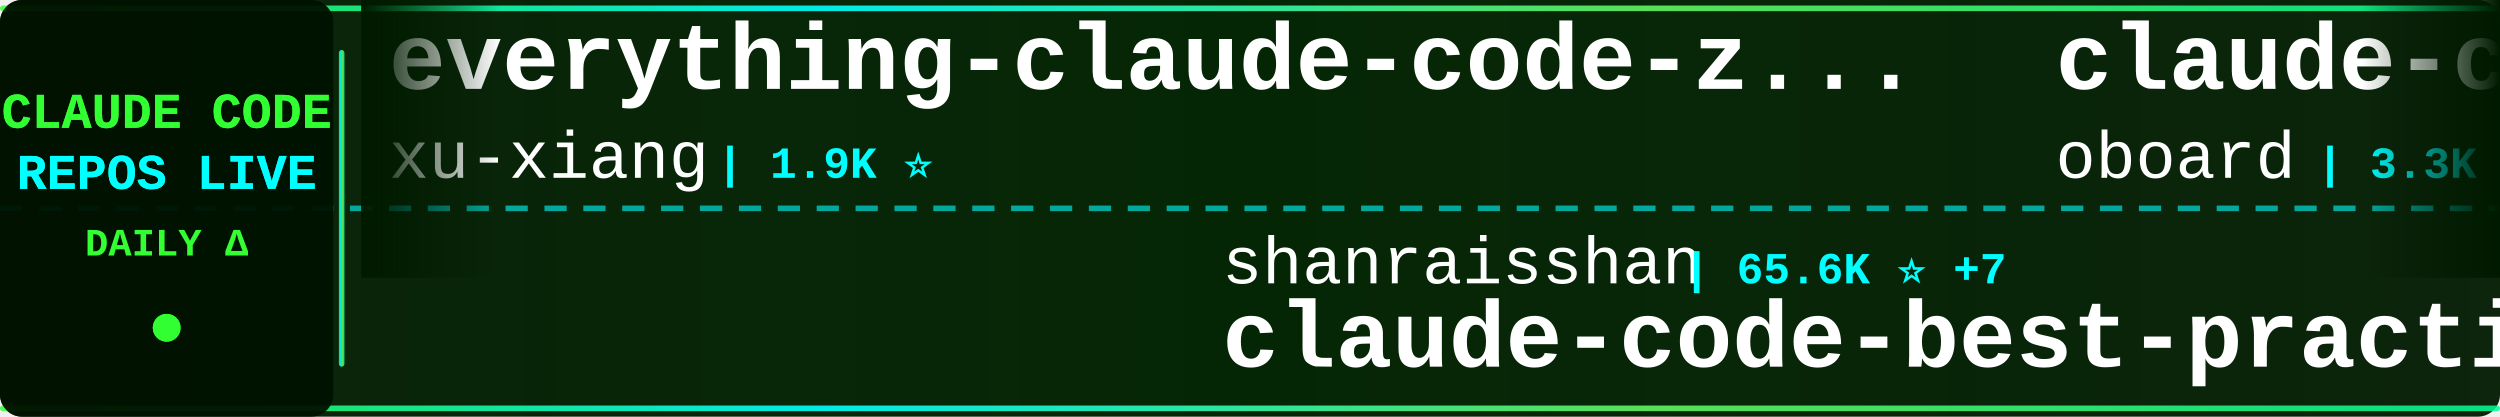
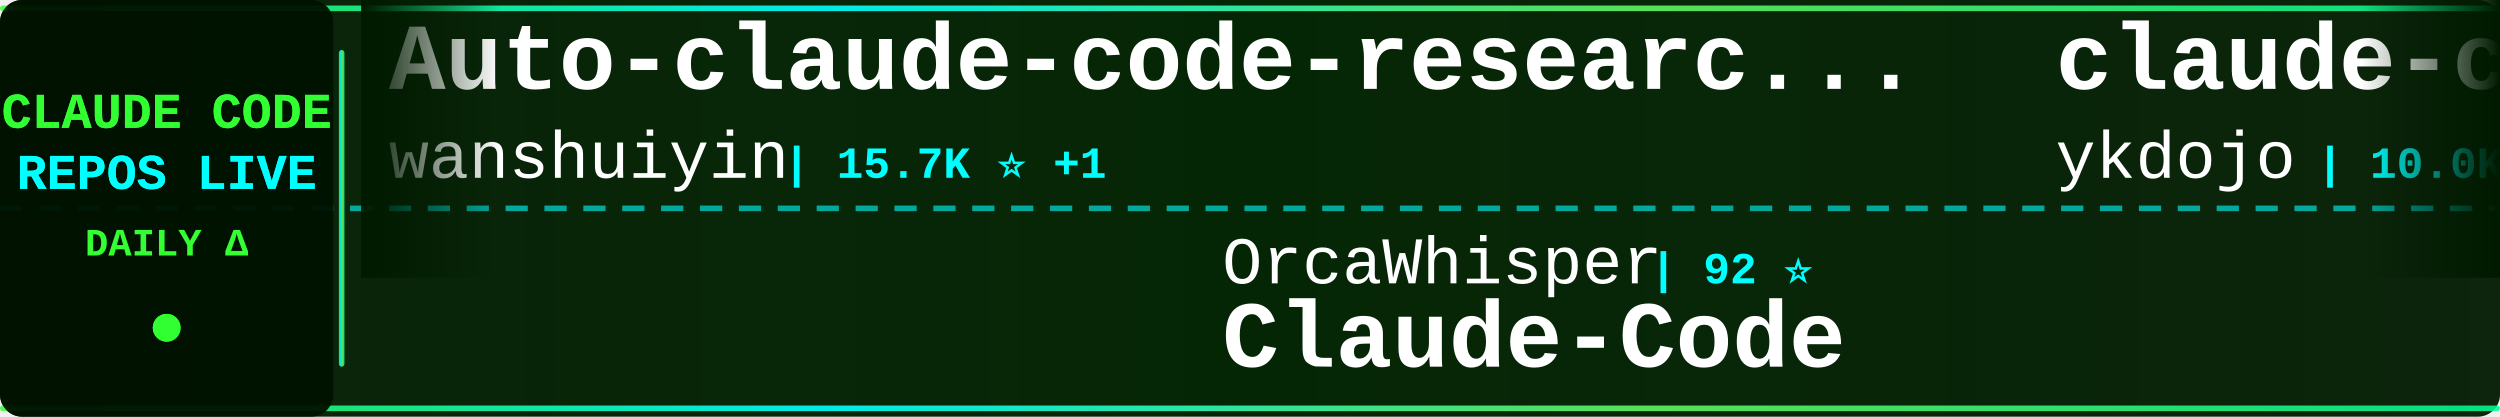
<svg xmlns="http://www.w3.org/2000/svg" width="900" height="150">
  <defs>
    <linearGradient id="tickerBg" x1="0%" y1="0%" x2="100%" y2="0%">
      <stop offset="0%" style="stop-color:#001a00;stop-opacity:0.95" />
      <stop offset="50%" style="stop-color:#002200;stop-opacity:0.98" />
      <stop offset="100%" style="stop-color:#001a00;stop-opacity:0.95" />
    </linearGradient>
    <linearGradient id="borderGrad" x1="0%" y1="0%" x2="100%" y2="0%">
      <stop offset="0%" style="stop-color:#33ff33;stop-opacity:0.85">
        <animate attributeName="stop-opacity" values="0.85;1;0.85" dur="2s" repeatCount="indefinite" />
      </stop>
      <stop offset="33%" style="stop-color:#00ffff;stop-opacity:0.9">
        <animate attributeName="stop-opacity" values="0.9;1;0.9" dur="2.2s" repeatCount="indefinite" />
      </stop>
      <stop offset="66%" style="stop-color:#66ff66;stop-opacity:0.85">
        <animate attributeName="stop-opacity" values="0.85;1;0.85" dur="1.8s" repeatCount="indefinite" />
      </stop>
      <stop offset="100%" style="stop-color:#00ff99;stop-opacity:0.85">
        <animate attributeName="stop-opacity" values="0.85;1;0.85" dur="2s" repeatCount="indefinite" />
      </stop>
    </linearGradient>
    <filter id="textGlow">
      <feGaussianBlur stdDeviation="0.1" result="coloredBlur" />
      <feMerge>
        <feMergeNode in="coloredBlur" />
        <feMergeNode in="SourceGraphic" />
      </feMerge>
    </filter>
    <filter id="metricGlow">
      <feGaussianBlur stdDeviation="0.2" result="coloredBlur" />
      <feMerge>
        <feMergeNode in="coloredBlur" />
        <feMergeNode in="SourceGraphic" />
      </feMerge>
    </filter>
    <linearGradient id="leftFade" x1="0%" y1="0%" x2="100%" y2="0%">
      <stop offset="0%" style="stop-color:#001a00;stop-opacity:1" />
      <stop offset="100%" style="stop-color:#001a00;stop-opacity:0" />
    </linearGradient>
    <linearGradient id="rightFade" x1="0%" y1="0%" x2="100%" y2="0%">
      <stop offset="0%" style="stop-color:#001a00;stop-opacity:0" />
      <stop offset="100%" style="stop-color:#001a00;stop-opacity:1" />
    </linearGradient>
  </defs>
  <rect width="900" height="150" fill="url(#tickerBg)" rx="8" />
  <rect x="0" y="2" width="900" height="2" fill="url(#borderGrad)" rx="1" />
  <rect x="0" y="146" width="900" height="2" fill="url(#borderGrad)" rx="1" />
  <line x1="0" y1="75" x2="900" y2="75" stroke="#00ffff" stroke-width="2" stroke-dasharray="8 6" opacity="0.6" />
  <rect x="0" y="0" width="120" height="150" fill="#001100" opacity="0.95" rx="8" />
  <text x="60" y="46" font-family="'Courier New', monospace" font-size="18" font-weight="bold" fill="#33ff33" text-anchor="middle" filter="url(#textGlow)">
    CLAUDE CODE
  </text>
  <text x="60" y="68" font-family="'Courier New', monospace" font-size="18" font-weight="bold" fill="#00ffff" text-anchor="middle" filter="url(#textGlow)">
    REPOS LIVE
  </text>
  <text x="60" y="92" font-family="'Courier New', monospace" font-size="14" font-weight="bold" fill="#33ff33" text-anchor="middle">
    DAILY Δ
  </text>
  <circle cx="60" cy="118" r="5" fill="#33ff33" filter="url(#metricGlow)">
    <animate attributeName="r" values="4;6;4" dur="1.5s" repeatCount="indefinite" />
    <animate attributeName="opacity" values="0.6;1;0.6" dur="1.5s" repeatCount="indefinite" />
  </circle>
  <rect x="122" y="18" width="2" height="114" fill="url(#borderGrad)" rx="1" />
  <clipPath id="tickerClip">
    <rect x="130" y="0" width="770" height="150" />
  </clipPath>
  <g clip-path="url(#tickerClip)">
    <g id="tickerItems">
      <animateTransform attributeName="transform" attributeType="XML" type="translate" from="0 0" to="-3000 0" dur="54s" repeatCount="indefinite" />
      <g transform="translate(0, 0)">
-         <text x="140" y="32" font-family="'Courier New', monospace" font-size="34" font-weight="bold" fill="#ffffff">everything-claude-code-z...</text>
-         <text x="140" y="64" font-family="'Courier New', monospace" font-size="24" font-weight="normal" fill="#ffffff" opacity="1.0">xu-xiang</text>
-         <text x="258" y="64" font-family="'Courier New', monospace" font-size="16" font-weight="bold" fill="#00ffff"> | 1.9K ⭐</text>
+         <text x="140" y="32" font-family="'Courier New', monospace" font-size="34" font-weight="bold" fill="#ffffff">Auto-claude-code-researc...</text>
+         <text x="140" y="64" font-family="'Courier New', monospace" font-size="24" font-weight="normal" fill="#ffffff" opacity="1.0">wanshuiyin</text>
+         <text x="282" y="64" font-family="'Courier New', monospace" font-size="16" font-weight="bold" fill="#00ffff"> | 15.7K ⭐ +1</text>
      </g>
      <g transform="translate(300, 0)">
-         <text x="140" y="102" font-family="'Courier New', monospace" font-size="24" font-weight="normal" fill="#ffffff" opacity="1.0">shanraisshan</text>
-         <text x="306" y="102" font-family="'Courier New', monospace" font-size="16" font-weight="bold" fill="#00ffff"> | 65.6K ⭐ +7</text>
-         <text x="140" y="132" font-family="'Courier New', monospace" font-size="34" font-weight="bold" fill="#ffffff">claude-code-best-practic...</text>
-       </g>
-       <g transform="translate(600, 0)">
-         <text x="140" y="32" font-family="'Courier New', monospace" font-size="34" font-weight="bold" fill="#ffffff">claude-code-rev</text>
-         <text x="140" y="64" font-family="'Courier New', monospace" font-size="24" font-weight="normal" fill="#ffffff" opacity="1.0">oboard</text>
-         <text x="234" y="64" font-family="'Courier New', monospace" font-size="16" font-weight="bold" fill="#00ffff"> | 3.3K ⭐</text>
-       </g>
-       <g transform="translate(900, 0)">
        <text x="140" y="102" font-family="'Courier New', monospace" font-size="24" font-weight="normal" fill="#ffffff" opacity="1.0">OrcaWhisper</text>
        <text x="294" y="102" font-family="'Courier New', monospace" font-size="16" font-weight="bold" fill="#00ffff"> | 92 ⭐</text>
        <text x="140" y="132" font-family="'Courier New', monospace" font-size="34" font-weight="bold" fill="#ffffff">Claude-Code</text>
      </g>
+       <g transform="translate(600, 0)">
+         <text x="140" y="32" font-family="'Courier New', monospace" font-size="34" font-weight="bold" fill="#ffffff">claude-code-tips</text>
+         <text x="140" y="64" font-family="'Courier New', monospace" font-size="24" font-weight="normal" fill="#ffffff" opacity="1.0">ykdojo</text>
+         <text x="234" y="64" font-family="'Courier New', monospace" font-size="16" font-weight="bold" fill="#00ffff"> | 10.0K ⭐</text>
+       </g>
+       <g transform="translate(900, 0)">
+         <text x="140" y="102" font-family="'Courier New', monospace" font-size="24" font-weight="normal" fill="#ffffff" opacity="1.0">krusemediallc</text>
+         <text x="318" y="102" font-family="'Courier New', monospace" font-size="16" font-weight="bold" fill="#00ffff"> | 1.5K ⭐ +1</text>
+         <text x="140" y="132" font-family="'Courier New', monospace" font-size="34" font-weight="bold" fill="#ffffff">arcads-claude-code</text>
+       </g>
      <g transform="translate(1200, 0)">
-         <text x="140" y="32" font-family="'Courier New', monospace" font-size="34" font-weight="bold" fill="#ffffff">claude-code-webui</text>
-         <text x="140" y="64" font-family="'Courier New', monospace" font-size="24" font-weight="normal" fill="#ffffff" opacity="1.0">sugyan</text>
-         <text x="234" y="64" font-family="'Courier New', monospace" font-size="16" font-weight="bold" fill="#00ffff"> | 1.1K ⭐</text>
+         <text x="140" y="32" font-family="'Courier New', monospace" font-size="34" font-weight="bold" fill="#ffffff">claude-code-cli</text>
+         <text x="140" y="64" font-family="'Courier New', monospace" font-size="24" font-weight="normal" fill="#ffffff" opacity="1.0">huangserva</text>
+         <text x="282" y="64" font-family="'Courier New', monospace" font-size="16" font-weight="bold" fill="#00ffff"> | 627 ⭐</text>
      </g>
      <g transform="translate(1500, 0)">
-         <text x="140" y="102" font-family="'Courier New', monospace" font-size="24" font-weight="normal" fill="#ffffff" opacity="1.0">alejandrobalderas</text>
-         <text x="366" y="102" font-family="'Courier New', monospace" font-size="16" font-weight="bold" fill="#00ffff"> | 2.8K ⭐ +1</text>
-         <text x="140" y="132" font-family="'Courier New', monospace" font-size="34" font-weight="bold" fill="#ffffff">claude-code-from-source</text>
+         <text x="140" y="102" font-family="'Courier New', monospace" font-size="24" font-weight="normal" fill="#ffffff" opacity="1.0">AprilNEA</text>
+         <text x="258" y="102" font-family="'Courier New', monospace" font-size="16" font-weight="bold" fill="#00ffff"> | 392 ⭐</text>
+         <text x="140" y="132" font-family="'Courier New', monospace" font-size="34" font-weight="bold" fill="#ffffff">claude-code-source</text>
      </g>
      <g transform="translate(1800, 0)">
-         <text x="140" y="32" font-family="'Courier New', monospace" font-size="34" font-weight="bold" fill="#ffffff">Claude-Code</text>
-         <text x="140" y="64" font-family="'Courier New', monospace" font-size="24" font-weight="normal" fill="#ffffff" opacity="1.0">KPR111</text>
-         <text x="234" y="64" font-family="'Courier New', monospace" font-size="16" font-weight="bold" fill="#00ffff"> | 18 ⭐</text>
+         <text x="140" y="32" font-family="'Courier New', monospace" font-size="34" font-weight="bold" fill="#ffffff">awesome-claude-code-suba...</text>
+         <text x="140" y="64" font-family="'Courier New', monospace" font-size="24" font-weight="normal" fill="#ffffff" opacity="1.0">VoltAgent</text>
+         <text x="270" y="64" font-family="'Courier New', monospace" font-size="16" font-weight="bold" fill="#00ffff"> | 24.8K ⭐ +1</text>
      </g>
      <g transform="translate(2100, 0)">
-         <text x="140" y="102" font-family="'Courier New', monospace" font-size="24" font-weight="normal" fill="#ffffff" opacity="1.0">ChrisWiles</text>
-         <text x="282" y="102" font-family="'Courier New', monospace" font-size="16" font-weight="bold" fill="#00ffff"> | 6.1K ⭐ +1</text>
-         <text x="140" y="132" font-family="'Courier New', monospace" font-size="34" font-weight="bold" fill="#ffffff">claude-code-showcase</text>
+         <text x="140" y="102" font-family="'Courier New', monospace" font-size="24" font-weight="normal" fill="#ffffff" opacity="1.0">Chachamaru127</text>
+         <text x="318" y="102" font-family="'Courier New', monospace" font-size="16" font-weight="bold" fill="#00ffff"> | 3.1K ⭐</text>
+         <text x="140" y="132" font-family="'Courier New', monospace" font-size="34" font-weight="bold" fill="#ffffff">claude-code-harness</text>
      </g>
      <g transform="translate(2400, 0)">
-         <text x="140" y="32" font-family="'Courier New', monospace" font-size="34" font-weight="bold" fill="#ffffff">claude-code-source</text>
-         <text x="140" y="64" font-family="'Courier New', monospace" font-size="24" font-weight="normal" fill="#ffffff" opacity="1.0">AprilNEA</text>
-         <text x="258" y="64" font-family="'Courier New', monospace" font-size="16" font-weight="bold" fill="#00ffff"> | 392 ⭐</text>
+         <text x="140" y="32" font-family="'Courier New', monospace" font-size="34" font-weight="bold" fill="#ffffff">claude_codex_bridge</text>
+         <text x="140" y="64" font-family="'Courier New', monospace" font-size="24" font-weight="normal" fill="#ffffff" opacity="1.0">SeemSeam</text>
+         <text x="258" y="64" font-family="'Courier New', monospace" font-size="16" font-weight="bold" fill="#00ffff"> | 3.5K ⭐</text>
      </g>
      <g transform="translate(2700, 0)">
-         <text x="140" y="102" font-family="'Courier New', monospace" font-size="24" font-weight="normal" fill="#ffffff" opacity="1.0">VoltAgent</text>
-         <text x="270" y="102" font-family="'Courier New', monospace" font-size="16" font-weight="bold" fill="#00ffff"> | 24.8K ⭐ +11</text>
-         <text x="140" y="132" font-family="'Courier New', monospace" font-size="34" font-weight="bold" fill="#ffffff">awesome-claude-code-suba...</text>
+         <text x="140" y="102" font-family="'Courier New', monospace" font-size="24" font-weight="normal" fill="#ffffff" opacity="1.0">darcyegb</text>
+         <text x="258" y="102" font-family="'Courier New', monospace" font-size="16" font-weight="bold" fill="#00ffff"> | 759 ⭐</text>
+         <text x="140" y="132" font-family="'Courier New', monospace" font-size="34" font-weight="bold" fill="#ffffff">ClaudeCodeAgents</text>
      </g>
      <g transform="translate(3000, 0)">
-         <text x="140" y="32" font-family="'Courier New', monospace" font-size="34" font-weight="bold" fill="#ffffff">everything-claude-code-z...</text>
-         <text x="140" y="64" font-family="'Courier New', monospace" font-size="24" font-weight="normal" fill="#ffffff" opacity="1.0">xu-xiang</text>
-         <text x="258" y="64" font-family="'Courier New', monospace" font-size="16" font-weight="bold" fill="#00ffff"> | 1.9K ⭐</text>
+         <text x="140" y="32" font-family="'Courier New', monospace" font-size="34" font-weight="bold" fill="#ffffff">Auto-claude-code-researc...</text>
+         <text x="140" y="64" font-family="'Courier New', monospace" font-size="24" font-weight="normal" fill="#ffffff" opacity="1.0">wanshuiyin</text>
+         <text x="282" y="64" font-family="'Courier New', monospace" font-size="16" font-weight="bold" fill="#00ffff"> | 15.7K ⭐ +1</text>
      </g>
      <g transform="translate(3300, 0)">
-         <text x="140" y="102" font-family="'Courier New', monospace" font-size="24" font-weight="normal" fill="#ffffff" opacity="1.0">shanraisshan</text>
-         <text x="306" y="102" font-family="'Courier New', monospace" font-size="16" font-weight="bold" fill="#00ffff"> | 65.6K ⭐ +7</text>
-         <text x="140" y="132" font-family="'Courier New', monospace" font-size="34" font-weight="bold" fill="#ffffff">claude-code-best-practic...</text>
-       </g>
-       <g transform="translate(3600, 0)">
-         <text x="140" y="32" font-family="'Courier New', monospace" font-size="34" font-weight="bold" fill="#ffffff">claude-code-rev</text>
-         <text x="140" y="64" font-family="'Courier New', monospace" font-size="24" font-weight="normal" fill="#ffffff" opacity="1.0">oboard</text>
-         <text x="234" y="64" font-family="'Courier New', monospace" font-size="16" font-weight="bold" fill="#00ffff"> | 3.3K ⭐</text>
-       </g>
-       <g transform="translate(3900, 0)">
        <text x="140" y="102" font-family="'Courier New', monospace" font-size="24" font-weight="normal" fill="#ffffff" opacity="1.0">OrcaWhisper</text>
        <text x="294" y="102" font-family="'Courier New', monospace" font-size="16" font-weight="bold" fill="#00ffff"> | 92 ⭐</text>
        <text x="140" y="132" font-family="'Courier New', monospace" font-size="34" font-weight="bold" fill="#ffffff">Claude-Code</text>
+       </g>
+       <g transform="translate(3600, 0)">
+         <text x="140" y="32" font-family="'Courier New', monospace" font-size="34" font-weight="bold" fill="#ffffff">claude-code-tips</text>
+         <text x="140" y="64" font-family="'Courier New', monospace" font-size="24" font-weight="normal" fill="#ffffff" opacity="1.0">ykdojo</text>
+         <text x="234" y="64" font-family="'Courier New', monospace" font-size="16" font-weight="bold" fill="#00ffff"> | 10.0K ⭐</text>
+       </g>
+       <g transform="translate(3900, 0)">
+         <text x="140" y="102" font-family="'Courier New', monospace" font-size="24" font-weight="normal" fill="#ffffff" opacity="1.0">krusemediallc</text>
+         <text x="318" y="102" font-family="'Courier New', monospace" font-size="16" font-weight="bold" fill="#00ffff"> | 1.5K ⭐ +1</text>
+         <text x="140" y="132" font-family="'Courier New', monospace" font-size="34" font-weight="bold" fill="#ffffff">arcads-claude-code</text>
      </g>
    </g>
  </g>
  <rect x="130" y="0" width="50" height="100" fill="url(#leftFade)" />
  <rect x="850" y="0" width="50" height="100" fill="url(#rightFade)" />
</svg>
